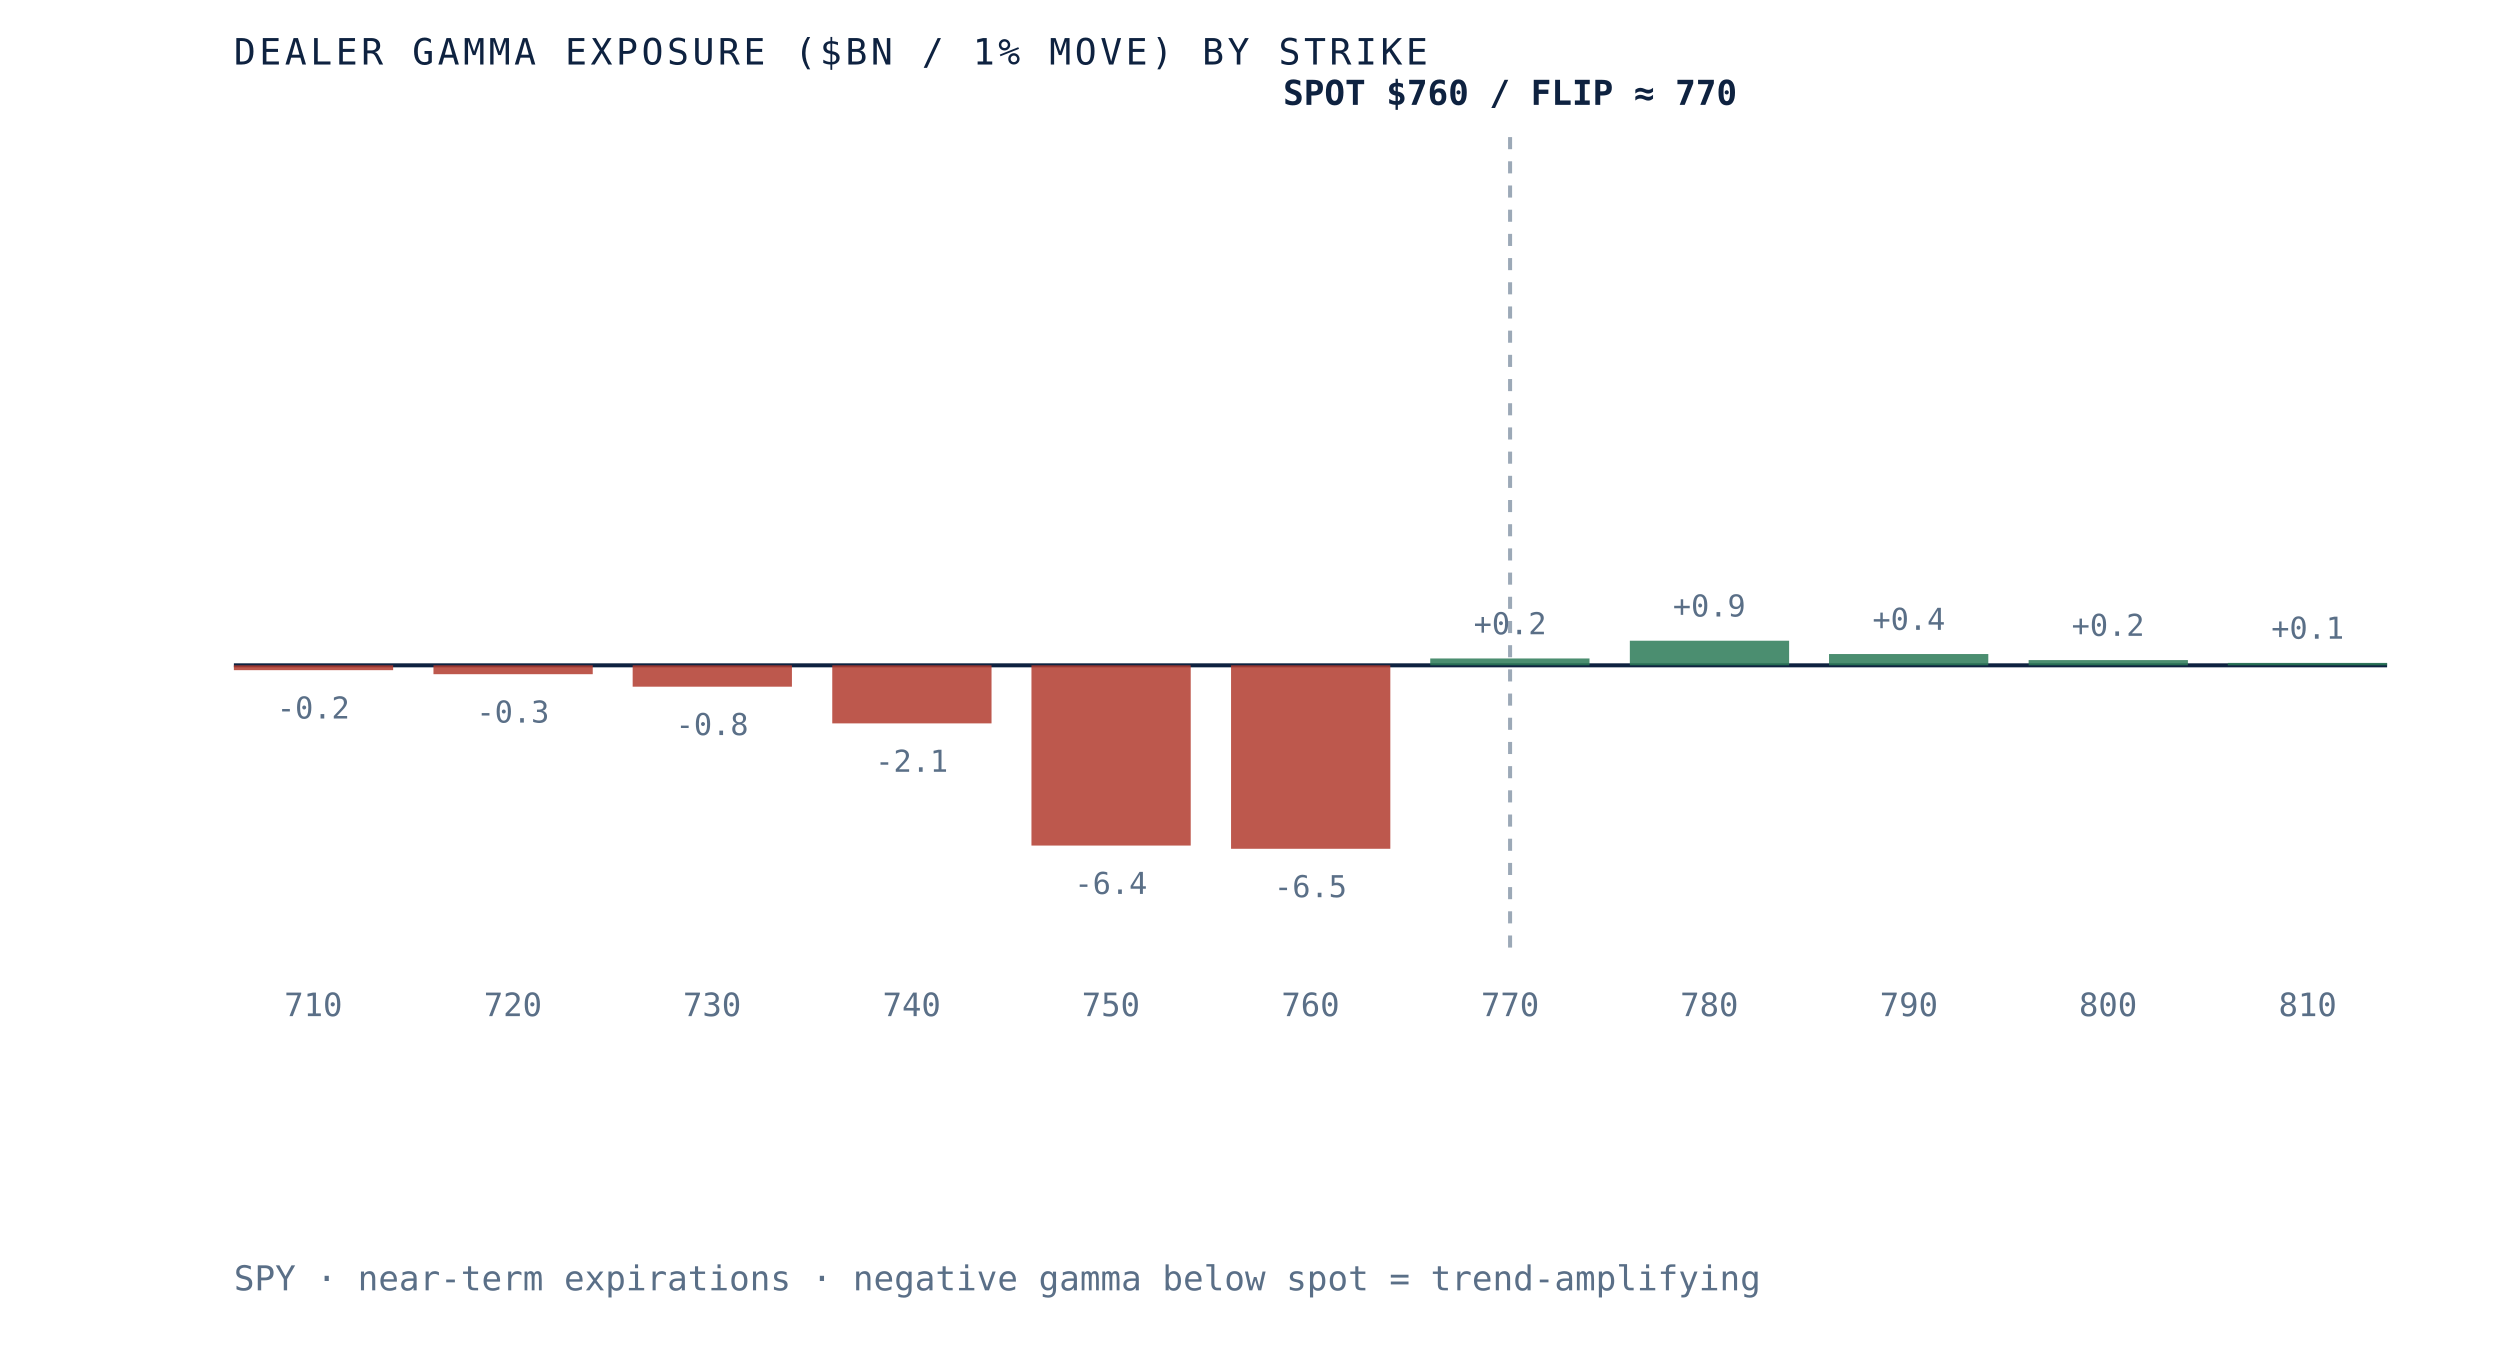
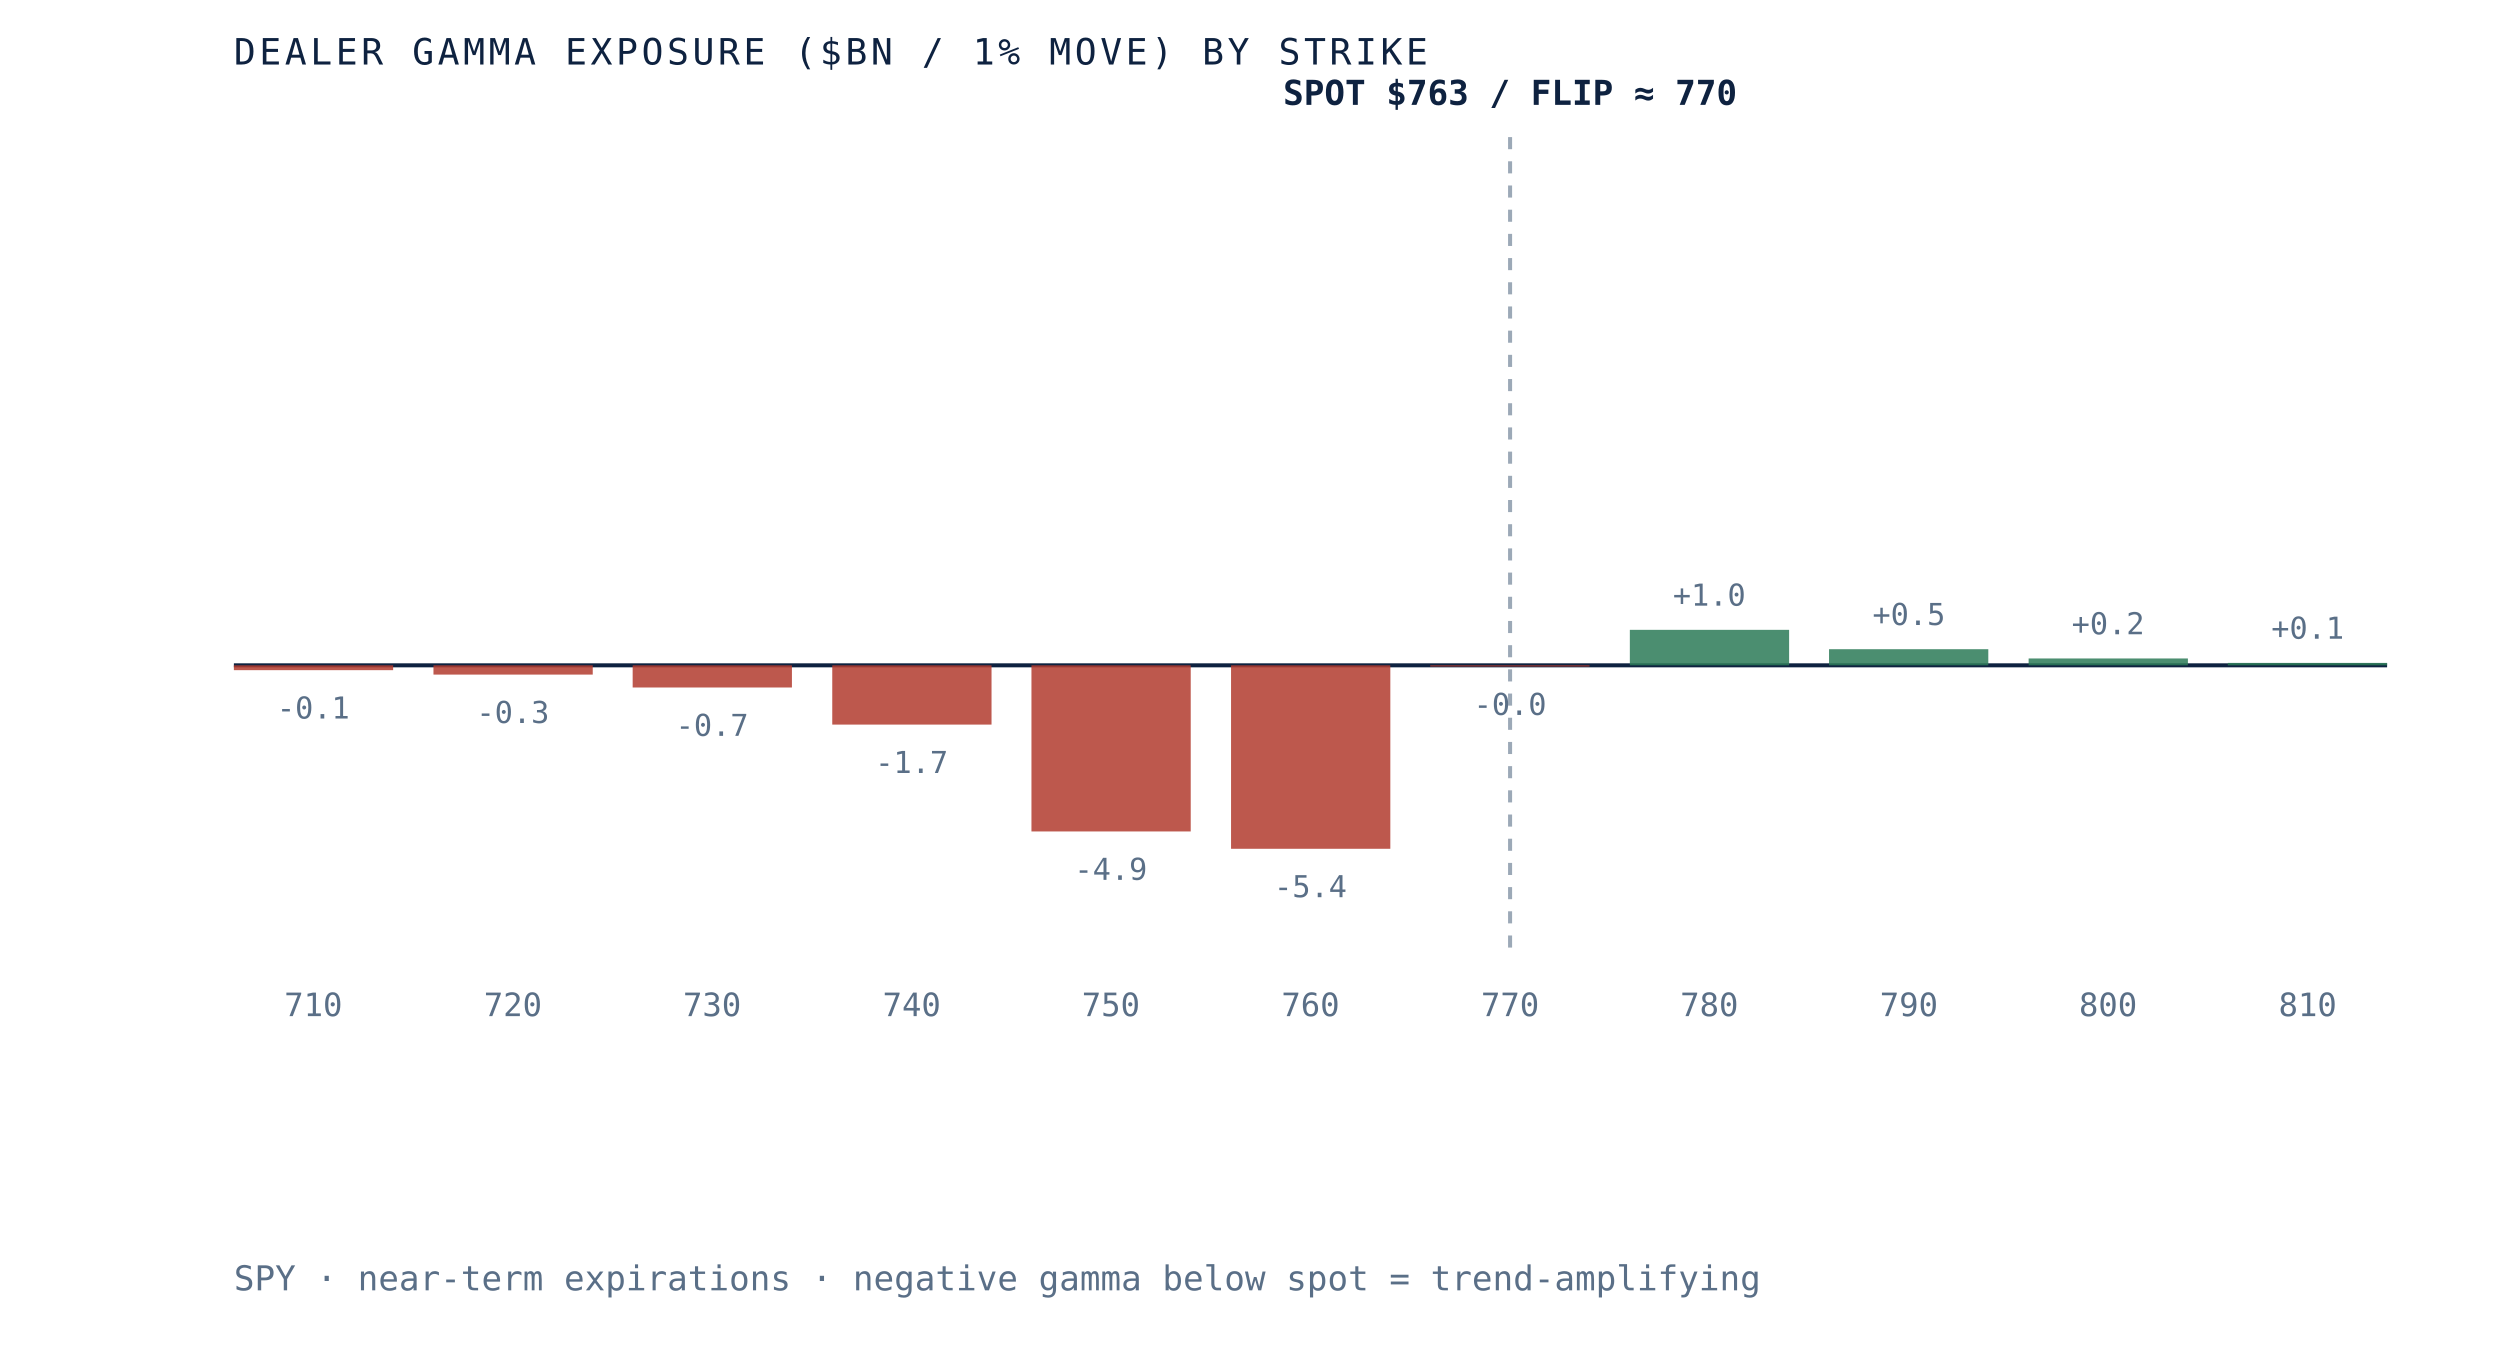
<svg xmlns="http://www.w3.org/2000/svg" viewBox="0 0 620 340" role="img" aria-label="Dealer gamma exposure by strike for SPY, negative below spot and positive above, gamma flip near 770" preserveAspectRatio="xMidYMid meet" style="width:100%;height:auto;display:block">
  <rect x="0" y="0" width="620" height="340" fill="white" />
  <line x1="58" y1="165" x2="592" y2="165" stroke="#0e2240" stroke-width="1" />
  <line x1="374.5" y1="34" x2="374.5" y2="235" stroke="#5a6f87" stroke-width="1" stroke-dasharray="3 3" opacity="0.6" />
  <rect x="58.0" y="165.0" width="39.5" height="1.2" fill="#b23b2e" opacity="0.85" />
-   <text x="77.7" y="178.2" text-anchor="middle" font-family="'JetBrains Mono', monospace" font-size="7.5" fill="#5a6f87">-0.2</text>
+   <text x="77.7" y="178.2" text-anchor="middle" font-family="'JetBrains Mono', monospace" font-size="7.5" fill="#5a6f87">-0.1</text>
  <text x="77.7" y="252" text-anchor="middle" font-family="'JetBrains Mono', monospace" font-size="8" fill="#5a6f87">710</text>
-   <rect x="107.5" y="165.0" width="39.5" height="2.2" fill="#b23b2e" opacity="0.85" />
-   <text x="127.2" y="179.2" text-anchor="middle" font-family="'JetBrains Mono', monospace" font-size="7.5" fill="#5a6f87">-0.3</text>
+   <rect x="107.5" y="165.0" width="39.5" height="2.3" fill="#b23b2e" opacity="0.85" />
+   <text x="127.2" y="179.3" text-anchor="middle" font-family="'JetBrains Mono', monospace" font-size="7.5" fill="#5a6f87">-0.3</text>
  <text x="127.2" y="252" text-anchor="middle" font-family="'JetBrains Mono', monospace" font-size="8" fill="#5a6f87">720</text>
-   <rect x="156.9" y="165.0" width="39.5" height="5.3" fill="#b23b2e" opacity="0.85" />
-   <text x="176.6" y="182.3" text-anchor="middle" font-family="'JetBrains Mono', monospace" font-size="7.5" fill="#5a6f87">-0.8</text>
+   <rect x="156.9" y="165.0" width="39.5" height="5.5" fill="#b23b2e" opacity="0.85" />
+   <text x="176.6" y="182.5" text-anchor="middle" font-family="'JetBrains Mono', monospace" font-size="7.5" fill="#5a6f87">-0.7</text>
  <text x="176.6" y="252" text-anchor="middle" font-family="'JetBrains Mono', monospace" font-size="8" fill="#5a6f87">730</text>
-   <rect x="206.4" y="165.0" width="39.5" height="14.4" fill="#b23b2e" opacity="0.85" />
-   <text x="226.1" y="191.4" text-anchor="middle" font-family="'JetBrains Mono', monospace" font-size="7.5" fill="#5a6f87">-2.1</text>
+   <rect x="206.4" y="165.0" width="39.5" height="14.7" fill="#b23b2e" opacity="0.85" />
+   <text x="226.1" y="191.7" text-anchor="middle" font-family="'JetBrains Mono', monospace" font-size="7.5" fill="#5a6f87">-1.7</text>
  <text x="226.1" y="252" text-anchor="middle" font-family="'JetBrains Mono', monospace" font-size="8" fill="#5a6f87">740</text>
-   <rect x="255.8" y="165.0" width="39.5" height="44.7" fill="#b23b2e" opacity="0.85" />
-   <text x="275.5" y="221.7" text-anchor="middle" font-family="'JetBrains Mono', monospace" font-size="7.5" fill="#5a6f87">-6.4</text>
+   <rect x="255.8" y="165.0" width="39.5" height="41.2" fill="#b23b2e" opacity="0.85" />
+   <text x="275.5" y="218.2" text-anchor="middle" font-family="'JetBrains Mono', monospace" font-size="7.5" fill="#5a6f87">-4.9</text>
  <text x="275.5" y="252" text-anchor="middle" font-family="'JetBrains Mono', monospace" font-size="8" fill="#5a6f87">750</text>
  <rect x="305.3" y="165.0" width="39.5" height="45.5" fill="#b23b2e" opacity="0.85" />
-   <text x="325.0" y="222.5" text-anchor="middle" font-family="'JetBrains Mono', monospace" font-size="7.5" fill="#5a6f87">-6.5</text>
+   <text x="325.0" y="222.5" text-anchor="middle" font-family="'JetBrains Mono', monospace" font-size="7.5" fill="#5a6f87">-5.4</text>
  <text x="325.0" y="252" text-anchor="middle" font-family="'JetBrains Mono', monospace" font-size="8" fill="#5a6f87">760</text>
-   <rect x="354.7" y="163.3" width="39.5" height="1.7" fill="#2c7a57" opacity="0.85" />
-   <text x="374.5" y="157.3" text-anchor="middle" font-family="'JetBrains Mono', monospace" font-size="7.5" fill="#5a6f87">+0.2</text>
+   <rect x="354.7" y="165.0" width="39.5" height="0.3" fill="#b23b2e" opacity="0.85" />
+   <text x="374.5" y="177.3" text-anchor="middle" font-family="'JetBrains Mono', monospace" font-size="7.5" fill="#5a6f87">-0.0</text>
  <text x="374.5" y="252" text-anchor="middle" font-family="'JetBrains Mono', monospace" font-size="8" fill="#5a6f87">770</text>
-   <rect x="404.2" y="158.9" width="39.5" height="6.1" fill="#2c7a57" opacity="0.85" />
-   <text x="423.9" y="152.9" text-anchor="middle" font-family="'JetBrains Mono', monospace" font-size="7.5" fill="#5a6f87">+0.9</text>
+   <rect x="404.2" y="156.2" width="39.5" height="8.8" fill="#2c7a57" opacity="0.85" />
+   <text x="423.9" y="150.2" text-anchor="middle" font-family="'JetBrains Mono', monospace" font-size="7.5" fill="#5a6f87">+1.0</text>
  <text x="423.9" y="252" text-anchor="middle" font-family="'JetBrains Mono', monospace" font-size="8" fill="#5a6f87">780</text>
-   <rect x="453.6" y="162.2" width="39.5" height="2.8" fill="#2c7a57" opacity="0.85" />
-   <text x="473.4" y="156.2" text-anchor="middle" font-family="'JetBrains Mono', monospace" font-size="7.5" fill="#5a6f87">+0.4</text>
+   <rect x="453.6" y="161.0" width="39.5" height="4.0" fill="#2c7a57" opacity="0.85" />
+   <text x="473.4" y="155.0" text-anchor="middle" font-family="'JetBrains Mono', monospace" font-size="7.5" fill="#5a6f87">+0.5</text>
  <text x="473.4" y="252" text-anchor="middle" font-family="'JetBrains Mono', monospace" font-size="8" fill="#5a6f87">790</text>
-   <rect x="503.1" y="163.7" width="39.5" height="1.3" fill="#2c7a57" opacity="0.85" />
-   <text x="522.8" y="157.7" text-anchor="middle" font-family="'JetBrains Mono', monospace" font-size="7.5" fill="#5a6f87">+0.2</text>
+   <rect x="503.1" y="163.3" width="39.5" height="1.7" fill="#2c7a57" opacity="0.85" />
+   <text x="522.8" y="157.3" text-anchor="middle" font-family="'JetBrains Mono', monospace" font-size="7.5" fill="#5a6f87">+0.2</text>
  <text x="522.8" y="252" text-anchor="middle" font-family="'JetBrains Mono', monospace" font-size="8" fill="#5a6f87">800</text>
  <rect x="552.5" y="164.4" width="39.5" height="0.6" fill="#2c7a57" opacity="0.85" />
  <text x="572.3" y="158.4" text-anchor="middle" font-family="'JetBrains Mono', monospace" font-size="7.5" fill="#5a6f87">+0.1</text>
  <text x="572.3" y="252" text-anchor="middle" font-family="'JetBrains Mono', monospace" font-size="8" fill="#5a6f87">810</text>
-   <text x="374.5" y="26" text-anchor="middle" font-family="'JetBrains Mono', monospace" font-size="8.5" font-weight="bold" fill="#0e2240">SPOT $760 / FLIP ≈ 770</text>
+   <text x="374.5" y="26" text-anchor="middle" font-family="'JetBrains Mono', monospace" font-size="8.5" font-weight="bold" fill="#0e2240">SPOT $763 / FLIP ≈ 770</text>
  <text x="58" y="16" font-family="'JetBrains Mono', monospace" font-size="9" letter-spacing="0.1em" fill="#0e2240">DEALER GAMMA EXPOSURE ($BN / 1% MOVE) BY STRIKE</text>
  <text x="58" y="320" font-family="'JetBrains Mono', monospace" font-size="8.5" fill="#5a6f87">SPY · near-term expirations · negative gamma below spot = trend-amplifying</text>
</svg>
